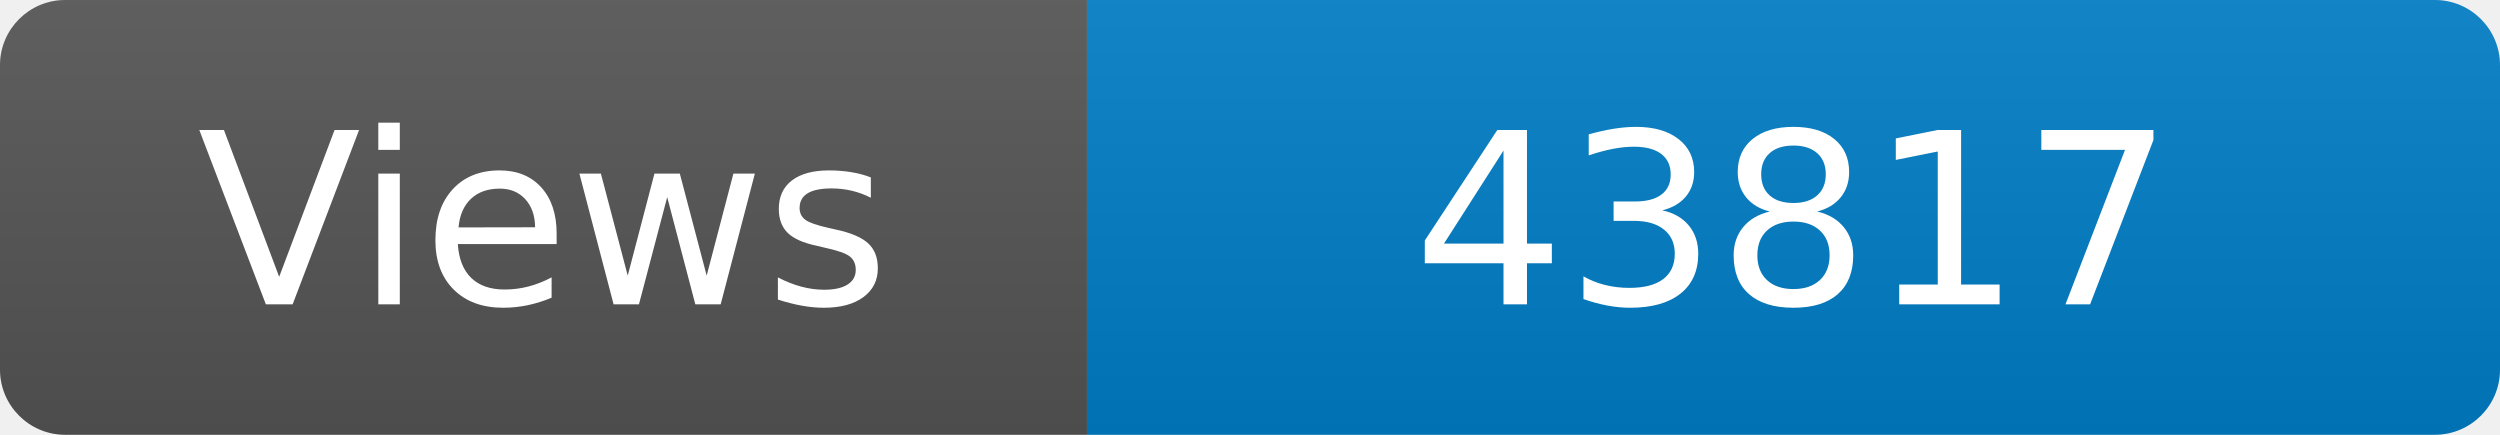
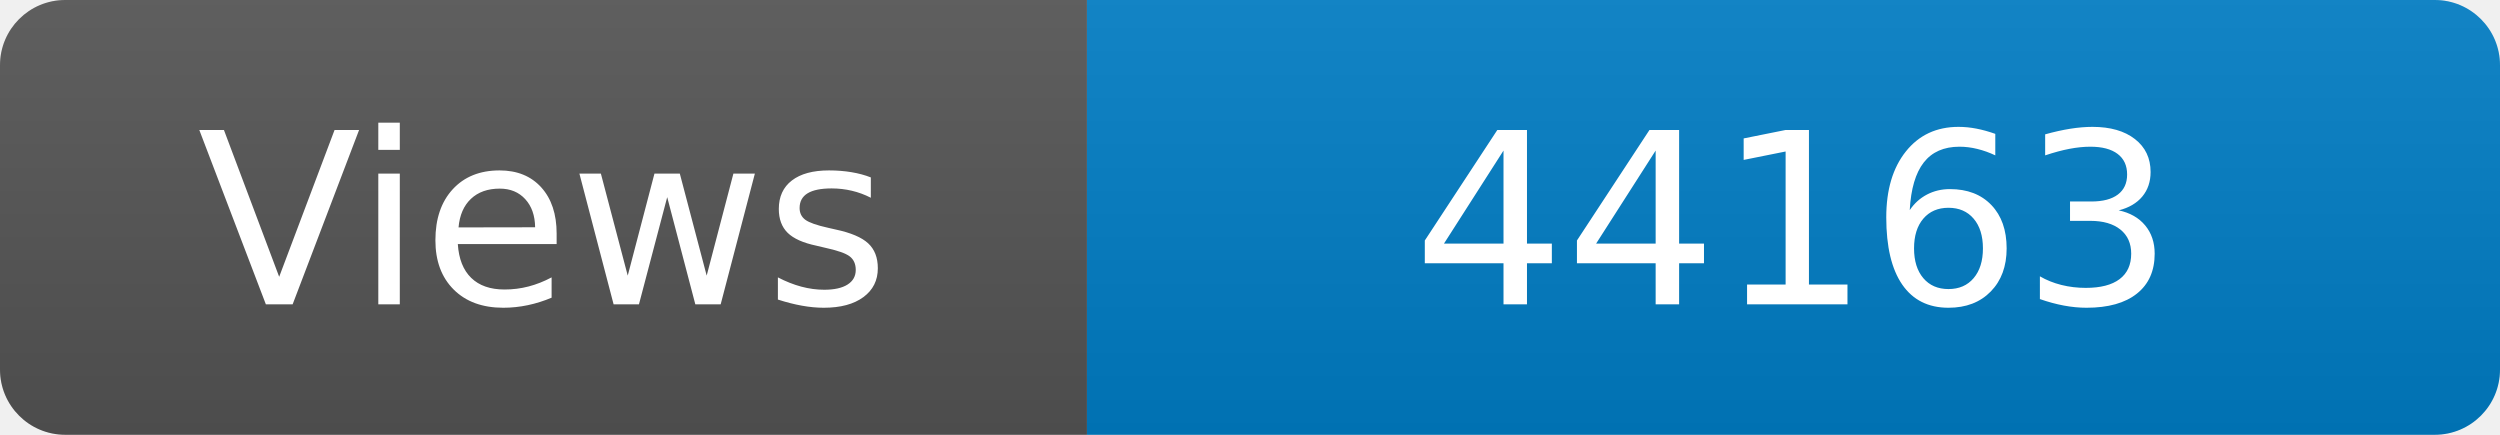
<svg xmlns="http://www.w3.org/2000/svg" width="115" height="20" role="img" aria-label="Maintained?: yes">
  <linearGradient id="s" x2="0" y2="100%">
    <stop offset="0" stop-color="#bbb" stop-opacity=".1" />
    <stop offset="1" stop-opacity=".1" />
  </linearGradient>
  <clipPath id="r">
    <rect width="115" height="20" rx="3" fill="#fff" />
  </clipPath>
  <g clip-path="url(#r)">
    <rect width="50" height="20" fill="#555" />
    <rect x="50" width="160" height="20" fill="#007ec6" />
    <rect width="115" height="20" fill="url(#s)" />
  </g>
  <g fill="#fff" text-anchor="middle" font-family="Verdana,Geneva,DejaVu Sans,sans-serif" font-size="110">
    <text x="250" y="140" transform="scale(.1)" fill="#fff">Views</text>
-     <text x="825" y="140" transform="scale(.1)" fill="#fff">43817</text>
+     <text x="825" y="140" transform="scale(.1)" fill="#fff">44163</text>
  </g>
</svg>
